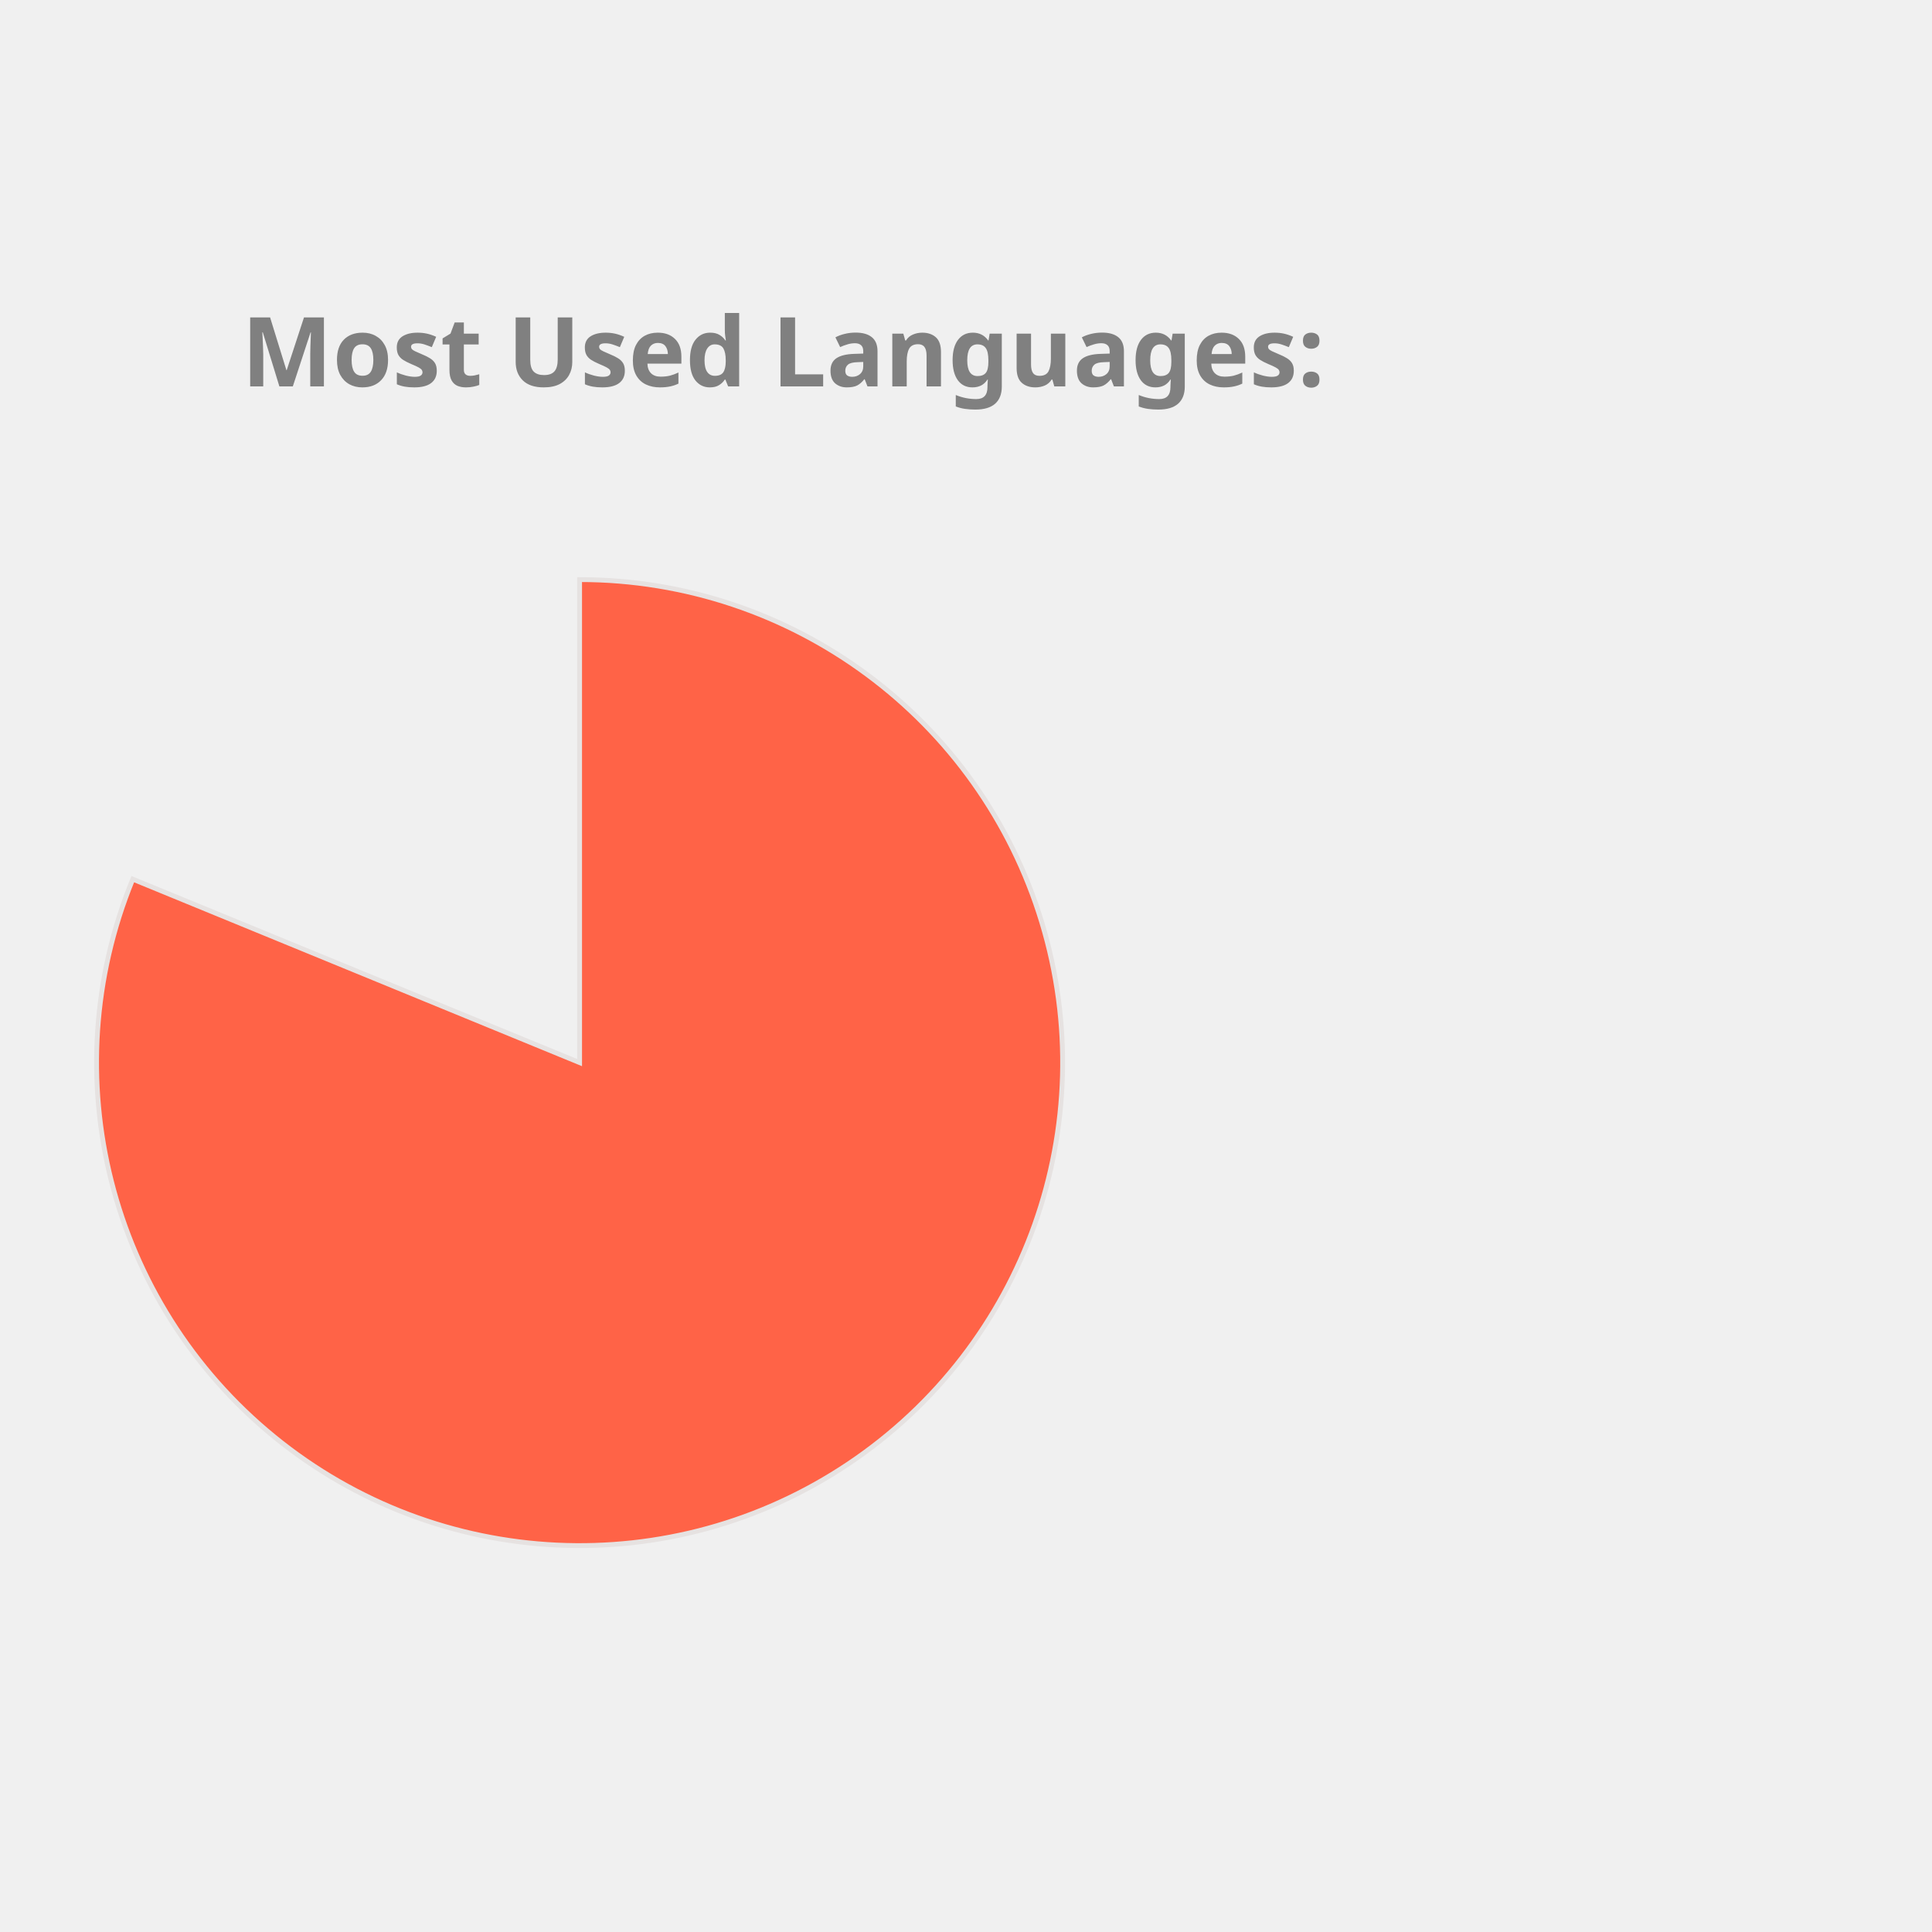
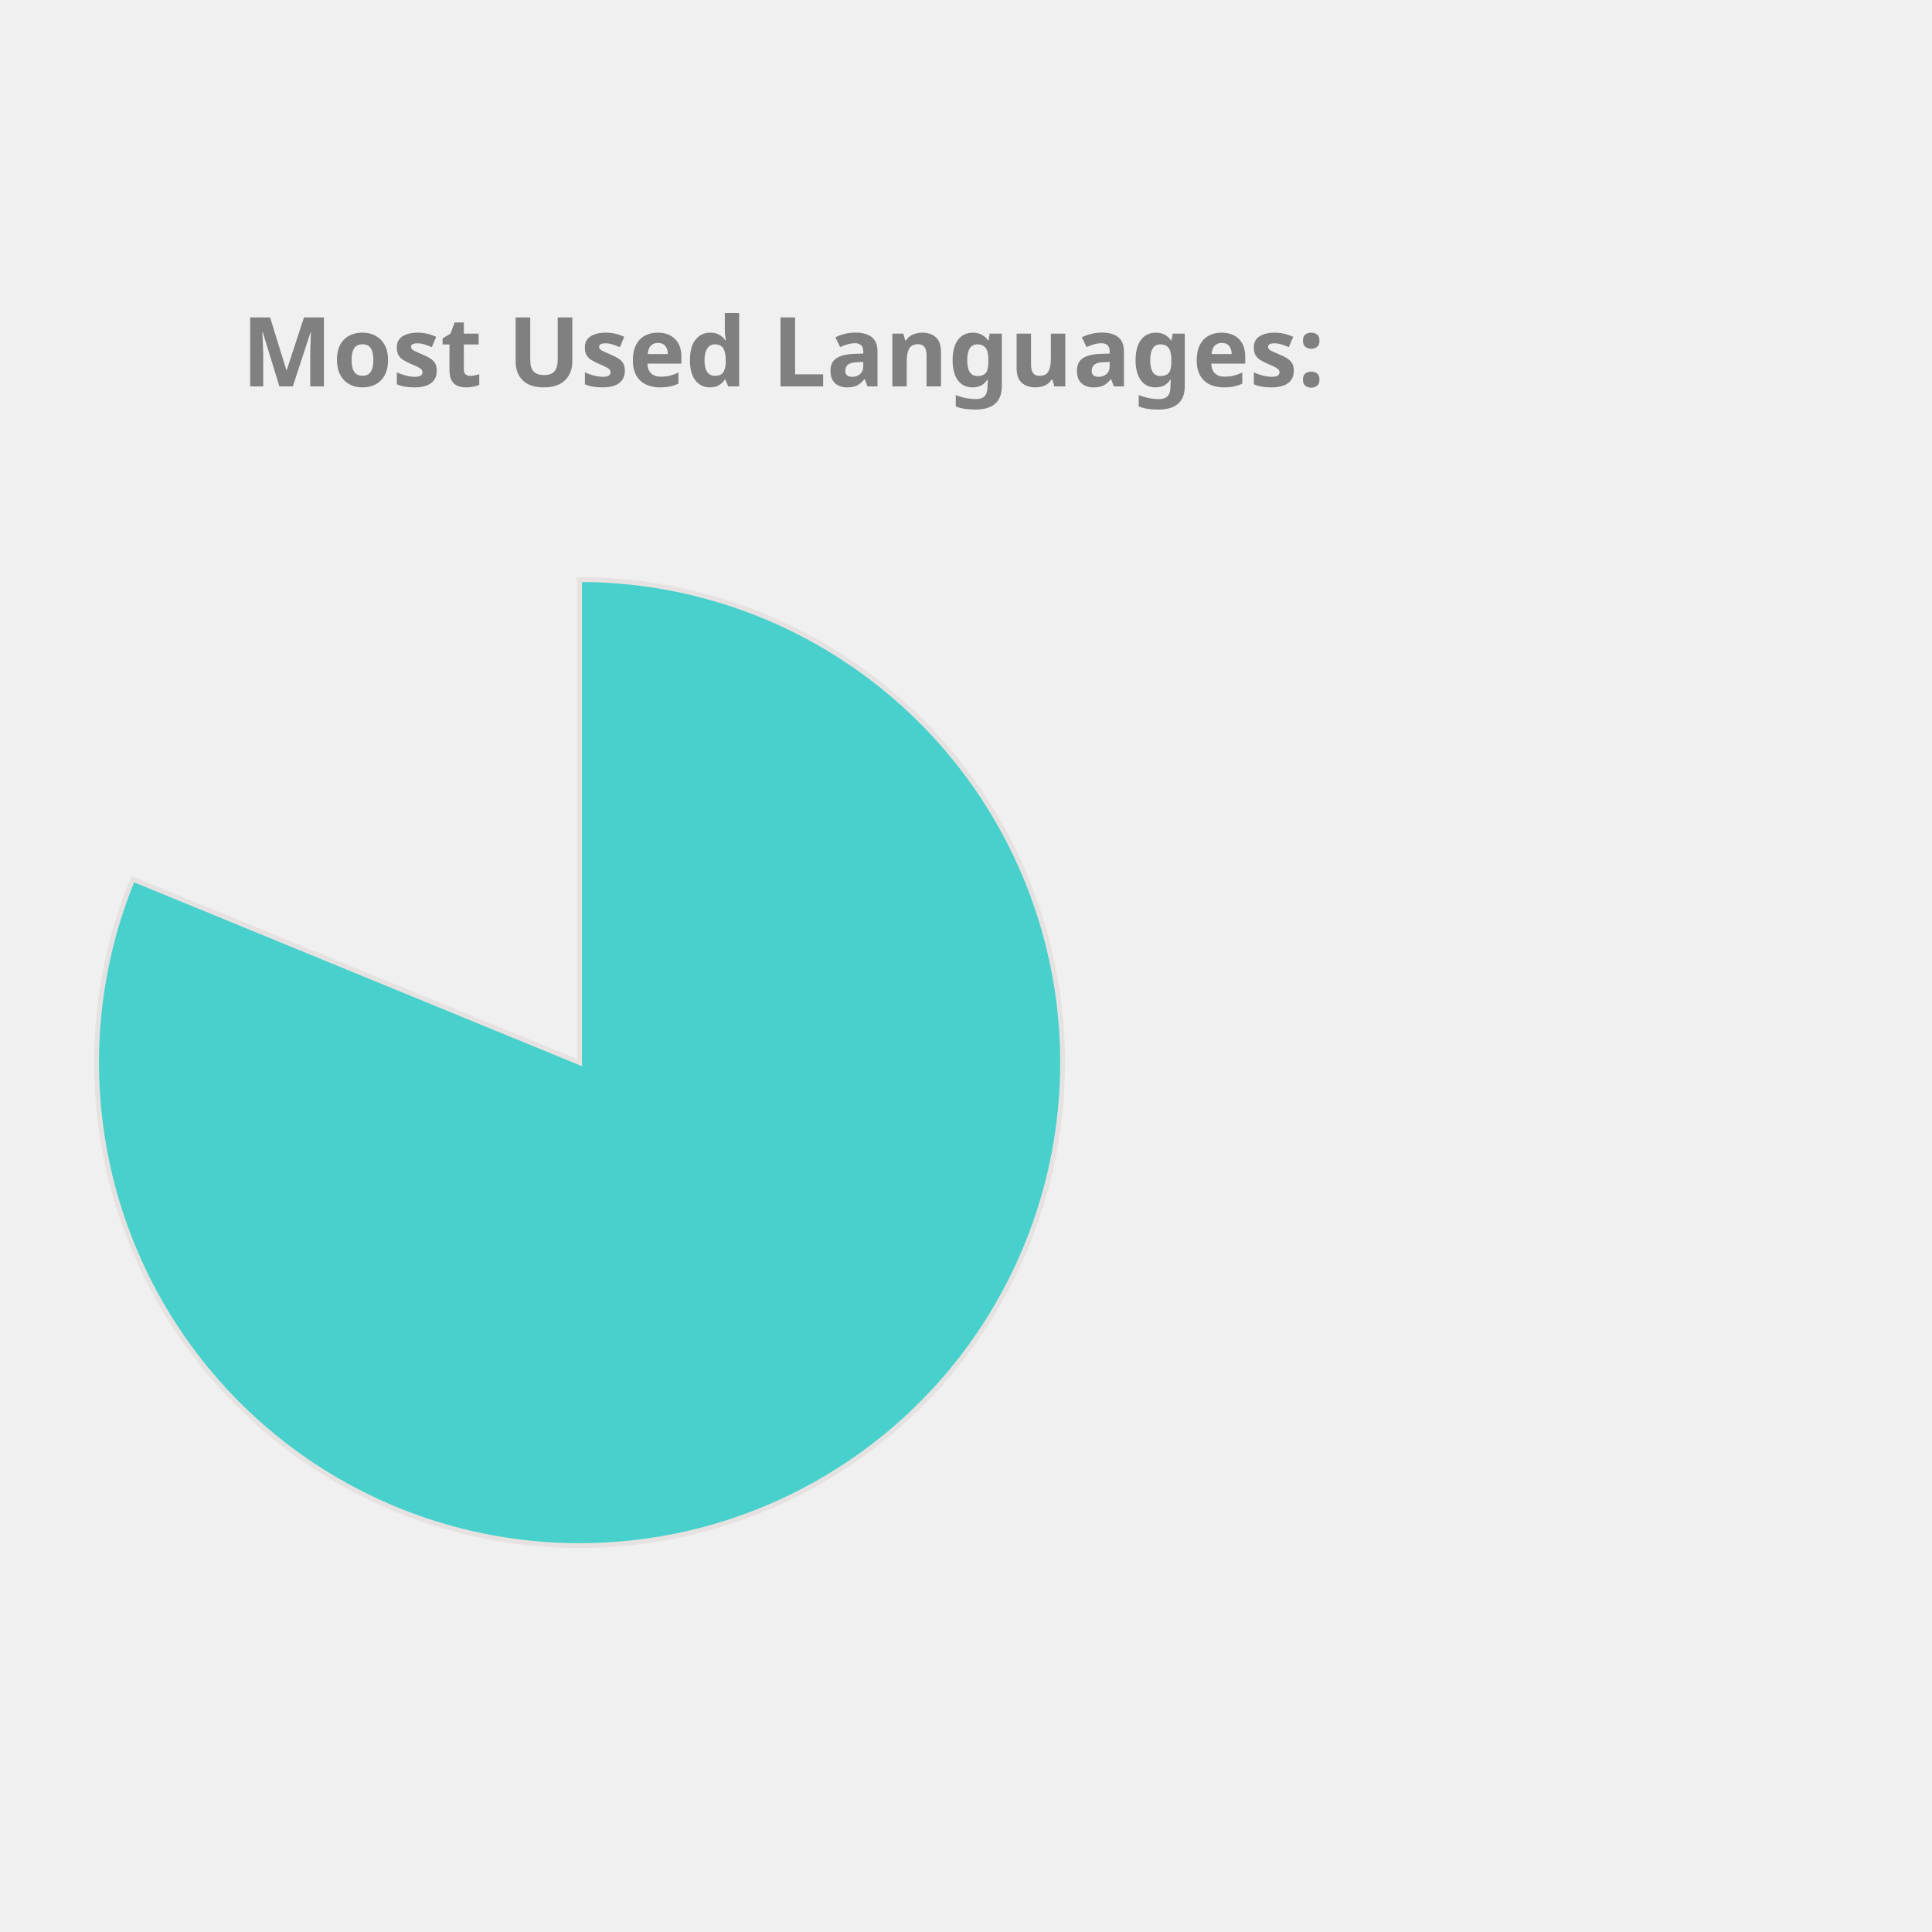
<svg xmlns="http://www.w3.org/2000/svg" height="350px" width="350px" viewBox="0 0 400 400">
  <style> 
        .label {
                font: bold 20px sans-serif;
                color: #404040;
                -webkit-text-stroke: 1px white;
        }

        path {
                stroke: #E6E2E1;
                stroke-width: 1px;
                transform: translate(60px, 100px);
        }

        .path_1 {
                animation: fadeIn 5s linear forwards;
        }

        .path_2 {
                transform: scale(0);
                animation: fadeIn 5s linear forwards 5s;
        }


        
        .path_3 {
                transform: scale(0);
                animation: fadeIn 5s linear forwards 10s;
        }


        .path_4 {
                transform: scale(0);
                animation: fadeIn 5s linear forwards 15s;
        }

        .path_5 {
                transform: scale(0);
                animation: fadeIn 5s linear forwards 20s;
        }

        .path_6 {
                transform: scale(0);
                animation: fadeIn 5s linear forwards 25s;
        }

        .path_7 {
                transform: scale(0);
                animation: fadeIn 5s linear forwards 30s;
        }

        .path_8 {
                transform: scale(0);
                animation: fadeIn 5s linear forwards 35s;
        }

        .path_9 {
                transform: scale(0);
                animation: fadeIn 5s linear forwards 40s;
        }

        .path_10 {
                transform: scale(0);
                animation: fadeIn 5s linear forwards 45s;
        }

        @keyframes fadeIn {
                0% {                        
                        transform: translate(250px, 300px) rotate(0deg) scale(0);
                        
                }
                50% {
                        transform: translate(150px, 220px) rotate(180deg) scale(0.5);
                        
                }
                
                100% {
                        transform: translate(60px, 120px) rotate(360deg) scale(1);
                        
                }
        }
        .txt_1 {
                opacity: 0;
                animation: txtShow 5s linear forwards 0s;
        }

        .txt_2 {
                opacity: 0;
                animation: txtShow 5s linear forwards 5s;
        }

        .txt_3 {
                opacity: 0;
                animation: txtShow 5s linear forwards 10s;
        }

        .txt_4 {
                opacity: 0;
                animation: txtShow 5s linear forwards 15s;
        }

        .txt_5 {
                opacity: 0;
                animation: txtShow 5s linear forwards 20s;
        }

        .txt_6 {
                opacity: 0;
                animation: txtShow 5s linear forwards 25s;
        }

        .txt_7 {
                opacity: 0;
                animation: txtShow 5s linear forwards 30s;
        }

        .txt_8 {
                opacity: 0;
                animation: txtShow 5s linear forwards 35s;
        }

        .txt_9 {
                opacity: 0;
                animation: txtShow 5s linear forwards 40s;
        }

        .txt_10 {
                opacity: 0;
                animation: txtShow 5s linear forwards 45s;
        }

        @keyframes txtShow {
                0% {                        
                        opacity: 0;
                        transform: translate(0px, 0px) scale(0);
                }
                100% {
                        opacity: 1;
                        transform: translate(0px, 0px) scale(1);
                        
                }
        }
</style>
-   <path class="path_1" d="M 60,120 L 60,20 A 100,100 0 1 1 -32.508,82.022 Z" fill="Tomato" stroke="#fff" stroke-width="2" />
-   <text class="txt_1" x="260" y="150" fill="Tomato" stroke="Tomato" stroke-width="1">Jupyter Notebook</text>
-   <path class="path_2" d="M 60,120 L -32.508,82.022 A 100,100 0 0 1 -12.031,50.635 Z" fill="CornflowerBlue" stroke="#fff" stroke-width="2" />
-   <text class="txt_2" x="260" y="170" fill="CornflowerBlue" stroke="CornflowerBlue" stroke-width="1">C++</text>
-   <path class="path_3" d="M 60,120 L -12.031,50.635 A 100,100 0 0 1 12.93,31.771 Z" fill="RoyalBlue" stroke="#fff" stroke-width="2" />
-   <text class="txt_3" x="260" y="190" fill="RoyalBlue" stroke="RoyalBlue" stroke-width="1">JavaScript</text>
-   <path class="path_4" d="M 60,120 L 12.93,31.771 A 100,100 0 0 1 32.101,23.971 Z" fill="DarkKhaki" stroke="#fff" stroke-width="2" />
-   <text class="txt_4" x="260" y="210" fill="DarkKhaki" stroke="DarkKhaki" stroke-width="1">Python</text>
-   <path class="path_5" d="M 60,120 L 32.101,23.971 A 100,100 0 0 1 44.977,21.135 Z" fill="SteelBlue" stroke="#fff" stroke-width="2" />
-   <text class="txt_5" x="260" y="230" fill="SteelBlue" stroke="SteelBlue" stroke-width="1">C</text>
-   <path class="path_6" d="M 60,120 L 44.977,21.135 A 100,100 0 0 1 54.348,20.16 Z" fill="Chocolate" stroke="#fff" stroke-width="2" />
-   <text class="txt_6" x="260" y="250" fill="Chocolate" stroke="Chocolate" stroke-width="1">Java</text>
+   <path class="path_1" d="M 60,120 L 60,20 A 100,100 0 1 1 -32.508,82.022 Z" fill="MediumTurquoise" stroke="#fff" stroke-width="2" />
+   <text class="txt_1" x="260" y="150" fill="MediumTurquoise" stroke="MediumTurquoise" stroke-width="1">Jupyter Notebook</text>
+   <path class="path_2" d="M 60,120 L -32.508,82.022 A 100,100 0 0 1 -12.031,50.635 Z" fill="DarkKhaki" stroke="#fff" stroke-width="2" />
+   <text class="txt_2" x="260" y="170" fill="DarkKhaki" stroke="DarkKhaki" stroke-width="1">C++</text>
+   <path class="path_3" d="M 60,120 L -12.031,50.635 A 100,100 0 0 1 12.93,31.771 Z" fill="SteelBlue" stroke="#fff" stroke-width="2" />
+   <text class="txt_3" x="260" y="190" fill="SteelBlue" stroke="SteelBlue" stroke-width="1">JavaScript</text>
+   <path class="path_4" d="M 60,120 L 12.93,31.771 A 100,100 0 0 1 32.101,23.971 Z" fill="Salmon" stroke="#fff" stroke-width="2" />
+   <text class="txt_4" x="260" y="210" fill="Salmon" stroke="Salmon" stroke-width="1">Python</text>
+   <path class="path_5" d="M 60,120 L 32.101,23.971 A 100,100 0 0 1 44.977,21.135 Z" fill="Chocolate" stroke="#fff" stroke-width="2" />
+   <text class="txt_5" x="260" y="230" fill="Chocolate" stroke="Chocolate" stroke-width="1">C</text>
+   <path class="path_6" d="M 60,120 L 44.977,21.135 A 100,100 0 0 1 54.348,20.16 Z" fill="Orchid" stroke="#fff" stroke-width="2" />
+   <text class="txt_6" x="260" y="250" fill="Orchid" stroke="Orchid" stroke-width="1">Java</text>
  <path class="path_7" d="M 60,120 L 54.348,20.16 A 100,100 0 0 1 56.859,20.049 Z" fill="IndianRed" stroke="#fff" stroke-width="2" />
  <text class="txt_7" x="260" y="270" fill="IndianRed" stroke="IndianRed" stroke-width="1">HTML</text>
-   <path class="path_8" d="M 60,120 L 56.859,20.049 A 100,100 0 0 1 58.743,20.008 Z" fill="Coral" stroke="#fff" stroke-width="2" />
-   <text class="txt_8" x="260" y="290" fill="Coral" stroke="Coral" stroke-width="1">Shell</text>
-   <path class="path_9" d="M 60,120 L 58.743,20.008 A 100,100 0 0 1 59.372,20.002 Z" fill="MediumSlateBlue" stroke="#fff" stroke-width="2" />
-   <text class="txt_9" x="260" y="310" fill="MediumSlateBlue" stroke="MediumSlateBlue" stroke-width="1">SCSS</text>
+   <path class="path_8" d="M 60,120 L 56.859,20.049 A 100,100 0 0 1 58.743,20.008 Z" fill="Tomato" stroke="#fff" stroke-width="2" />
+   <text class="txt_8" x="260" y="290" fill="Tomato" stroke="Tomato" stroke-width="1">Shell</text>
+   <path class="path_9" d="M 60,120 L 58.743,20.008 A 100,100 0 0 1 59.372,20.002 Z" fill="Coral" stroke="#fff" stroke-width="2" />
+   <text class="txt_9" x="260" y="310" fill="Coral" stroke="Coral" stroke-width="1">SCSS</text>
  <path class="path_10" d="M 60,120 L 59.372,20.002 A 100,100 0 0 1 60,20 Z" fill="DodgerBlue" stroke="#fff" stroke-width="2" />
  <text class="txt_10" x="260" y="330" fill="DodgerBlue" stroke="DodgerBlue" stroke-width="1">CSS</text>
  <g class="label">
    <text x="50" y="80" fill="grey">Most Used Languages:</text>
  </g>
</svg>
